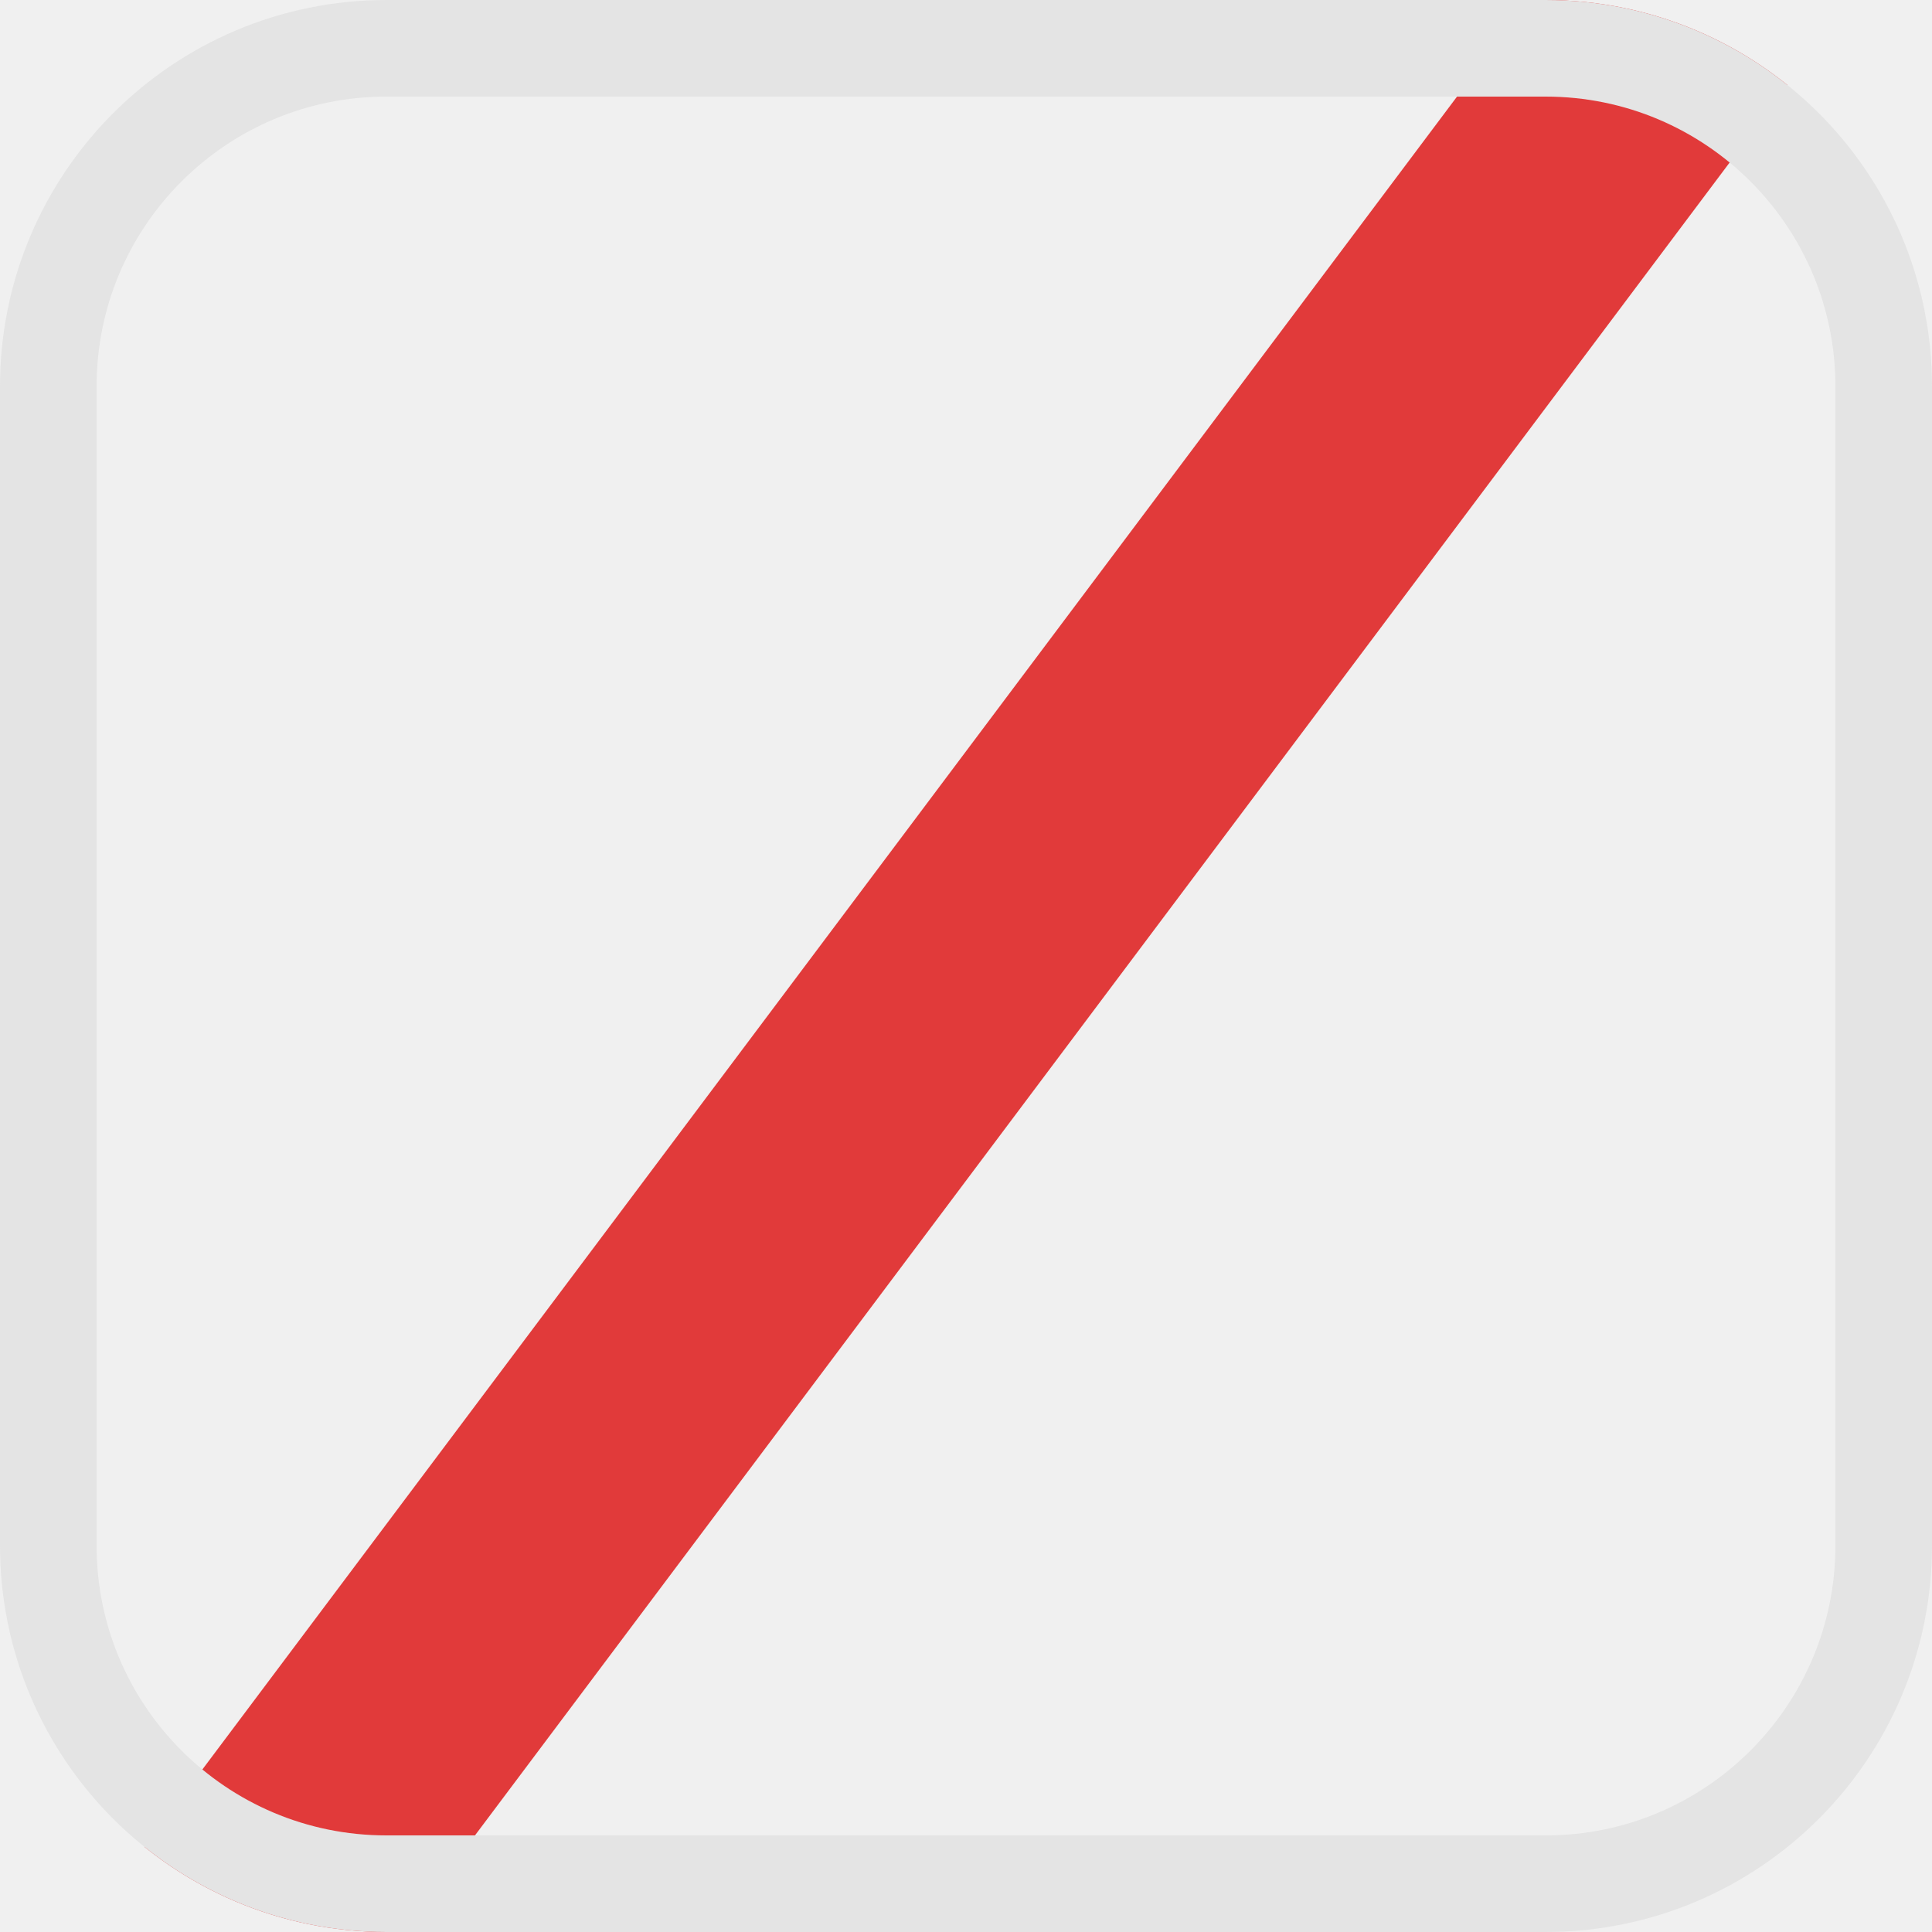
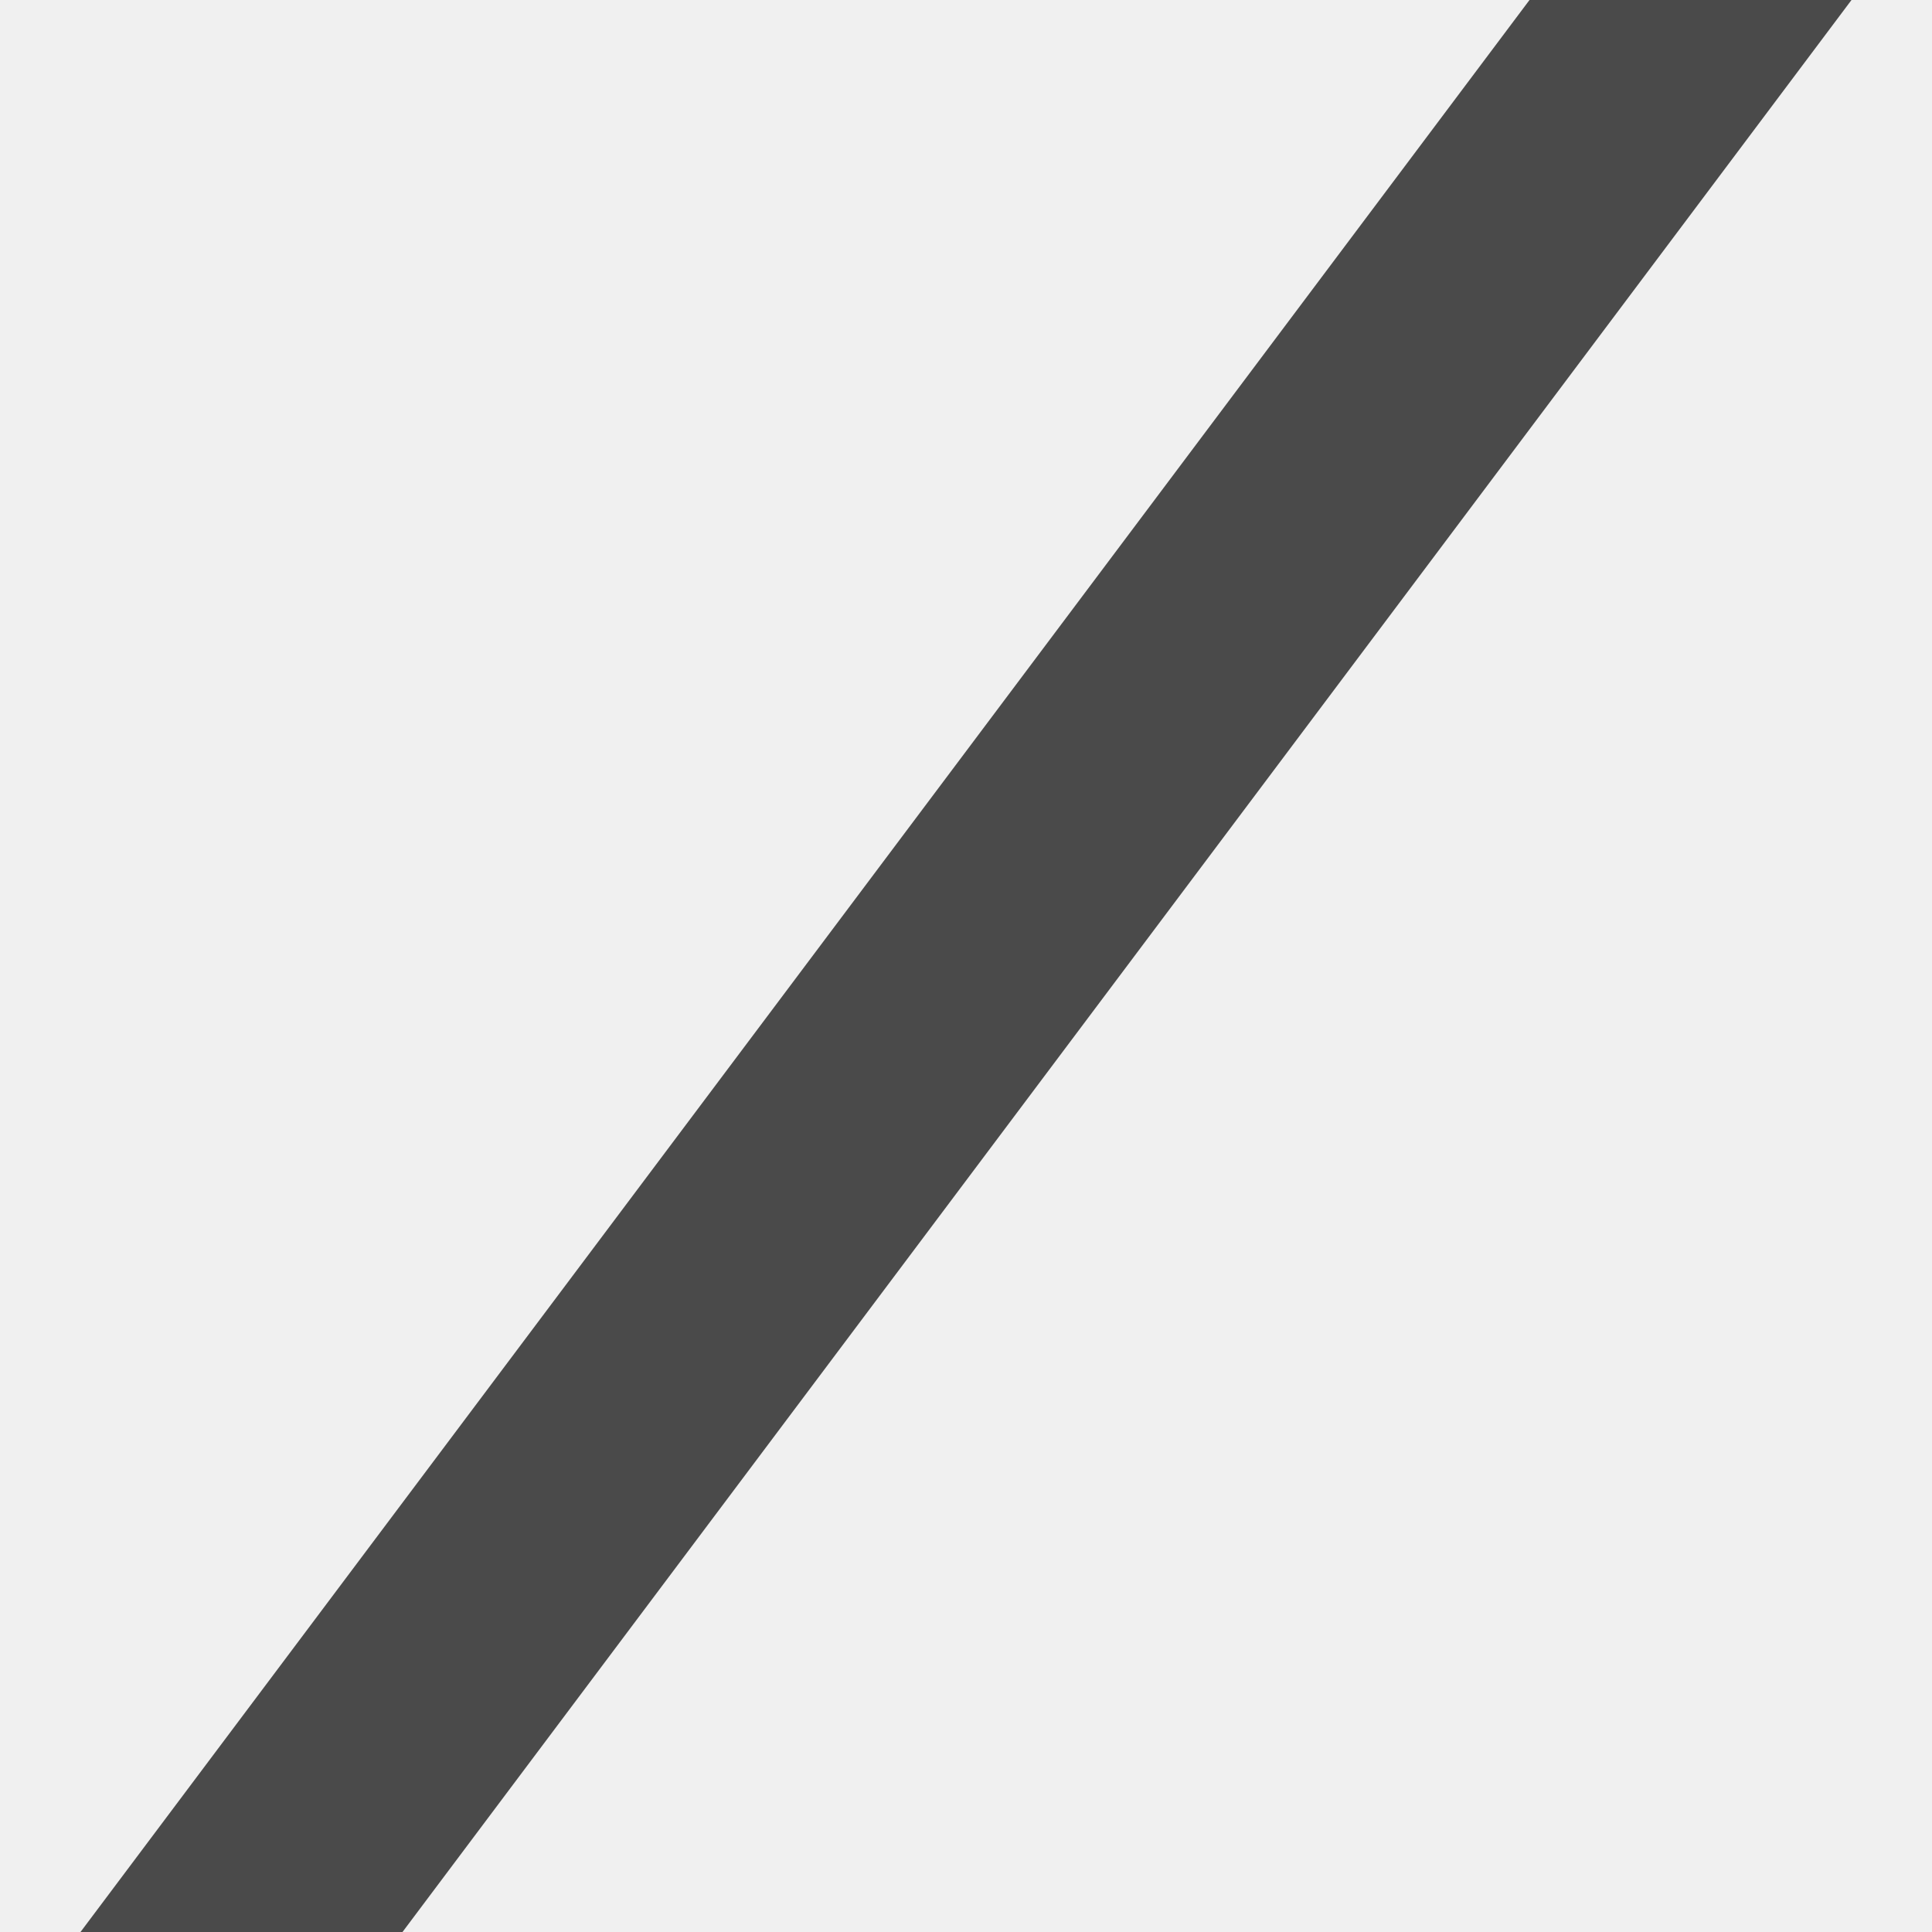
- <svg xmlns="http://www.w3.org/2000/svg" width="20" height="20" viewBox="0 0 20 20" fill="none">
-   <g clip-path="url(#clip0_3054_4806)">
-     <path d="M19.167 0H15.833L0.833 20H4.167L19.167 0Z" fill="#E13A3A" />
-   </g>
-   <path d="M0.5 4C0.5 2.067 2.067 0.5 4 0.5H16C17.933 0.5 19.5 2.067 19.5 4V16C19.5 17.933 17.933 19.5 16 19.5H4C2.067 19.5 0.5 17.933 0.5 16V4Z" stroke="#E4E4E4" />
-   <defs>
-     <clipPath id="clip0_3054_4806">
-       <path d="M0 4C0 1.791 1.791 0 4 0H16C18.209 0 20 1.791 20 4V16C20 18.209 18.209 20 16 20H4C1.791 20 0 18.209 0 16V4Z" fill="white" />
-     </clipPath>
-   </defs>
+ <svg xmlns="http://www.w3.org/2000/svg" width="24" height="24" viewBox="0 0 24 24" fill="none">
+   <path d="M23 0H19L1 24H5L23 0Z" fill="#4A4A4A" />
</svg>
